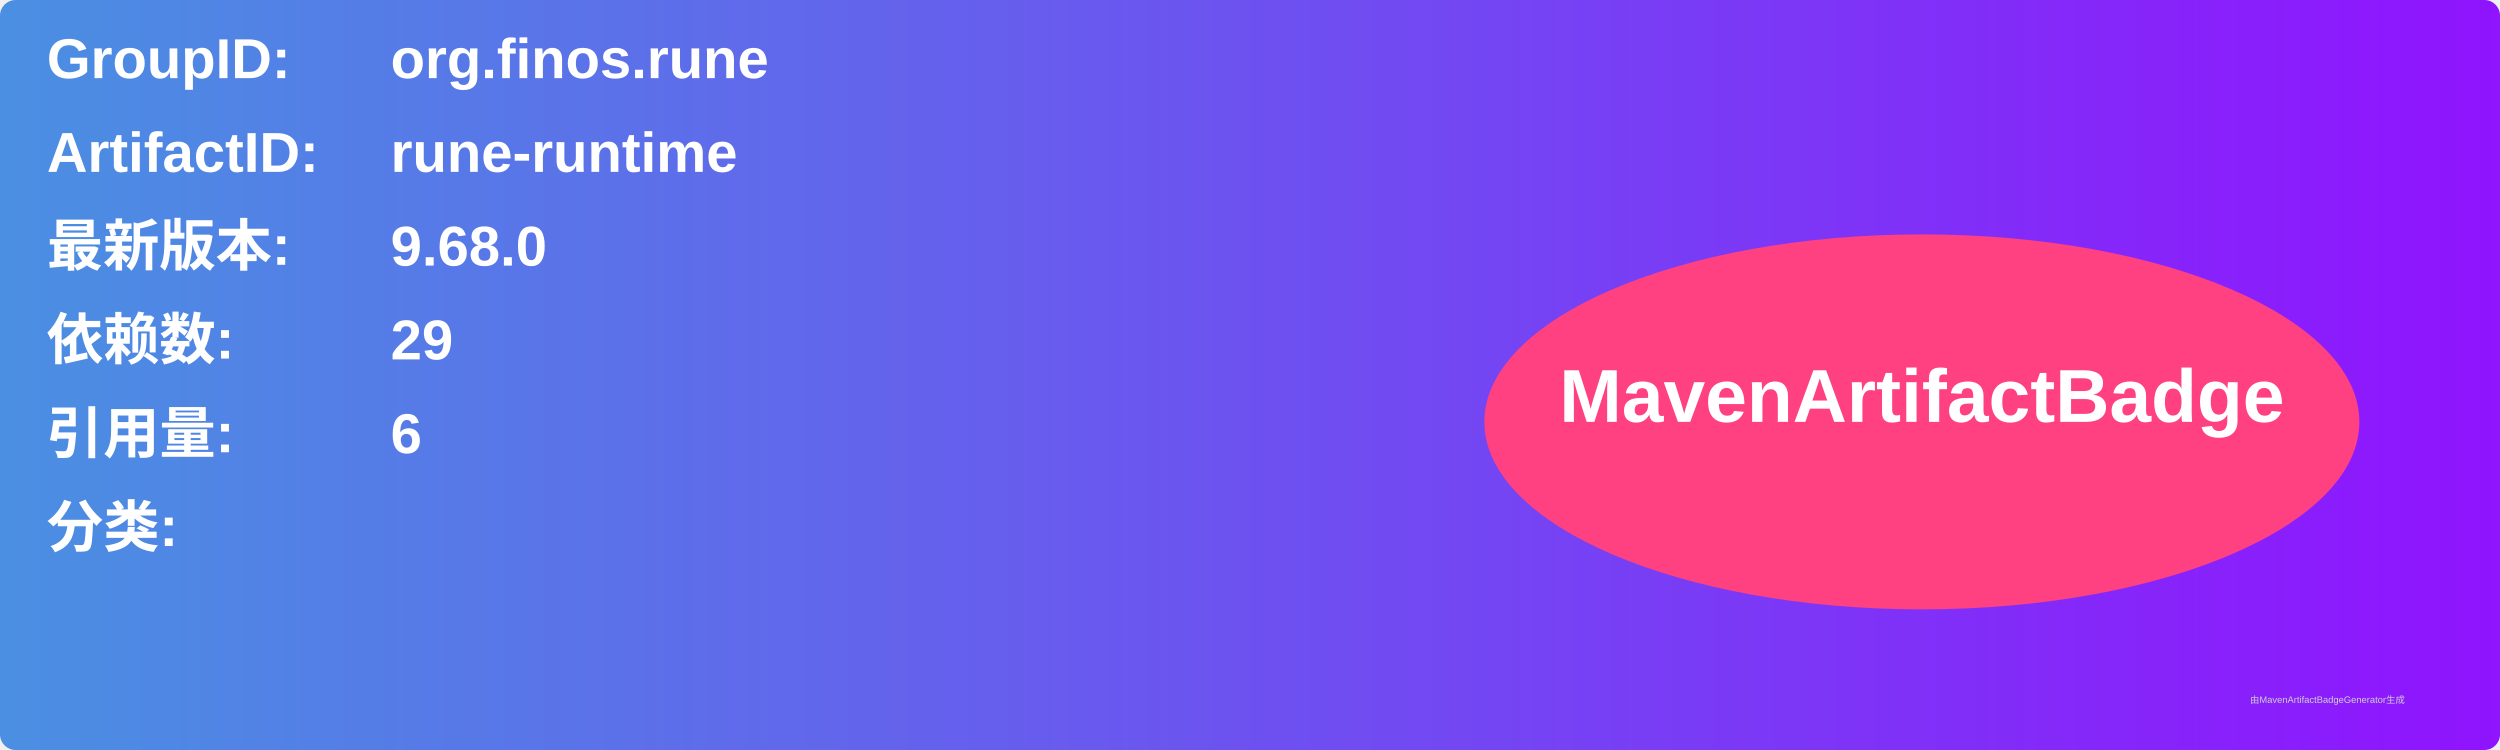
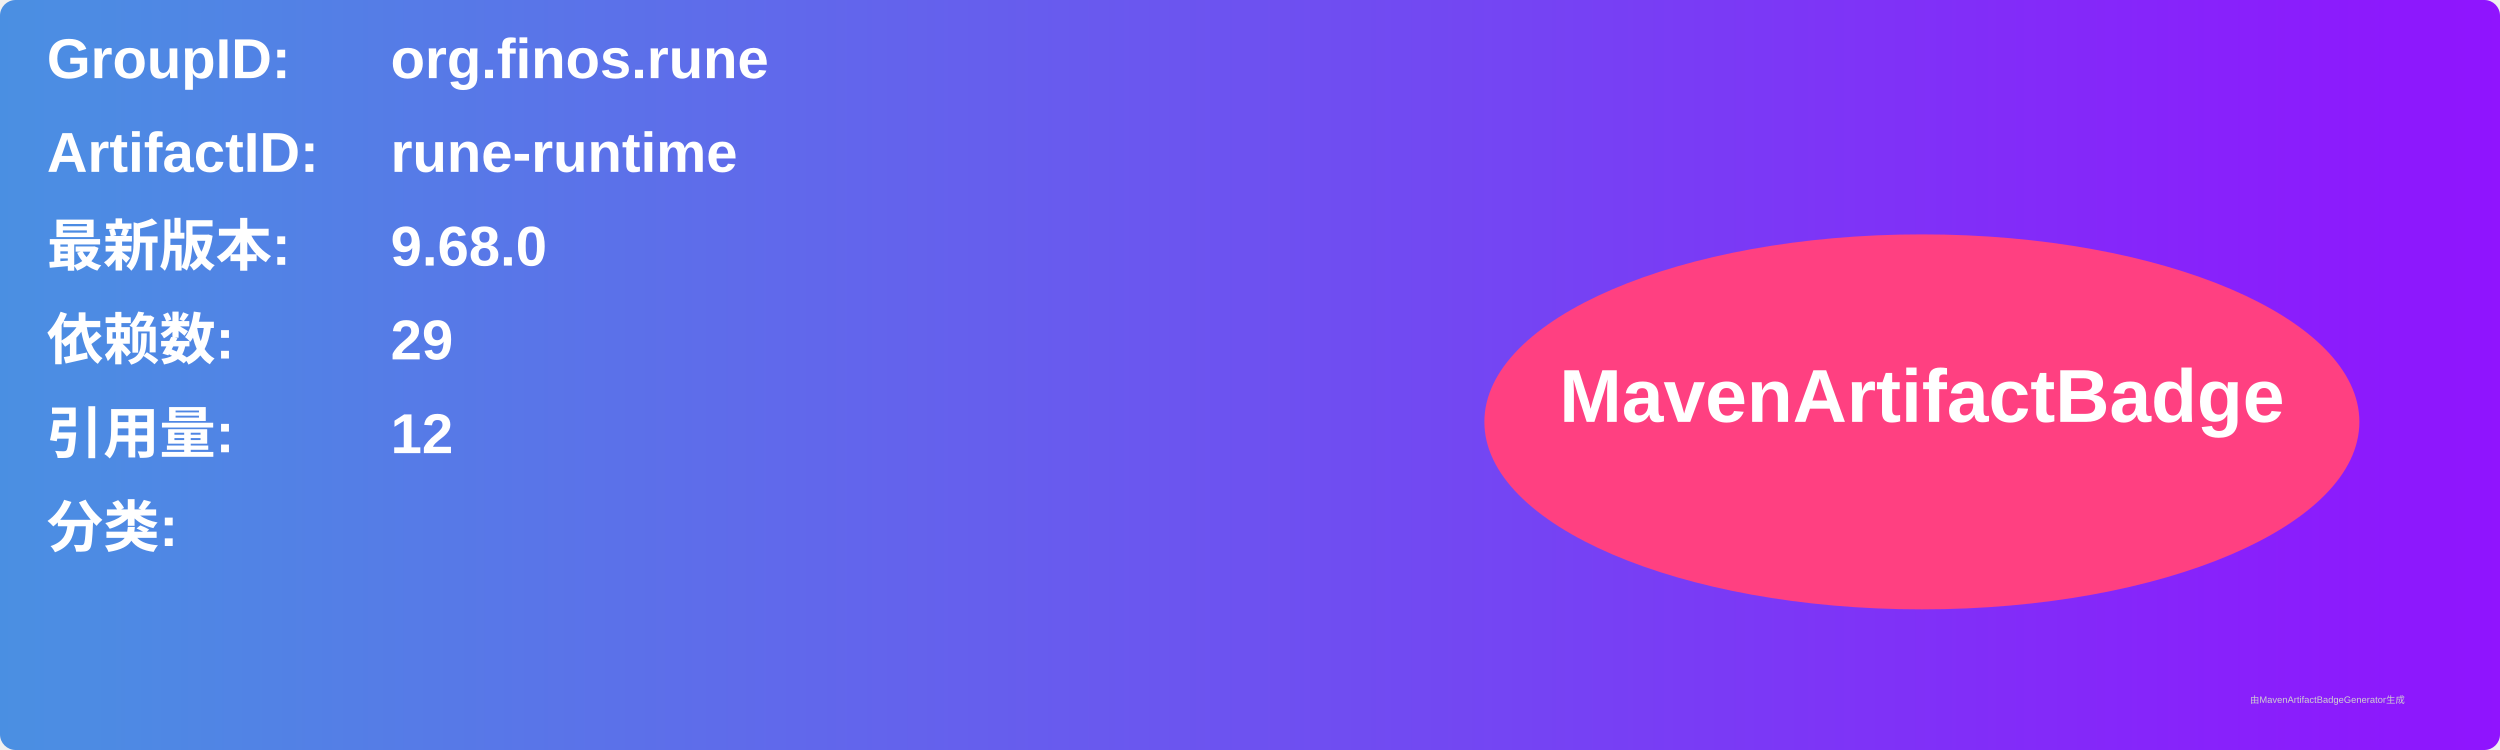
<svg xmlns="http://www.w3.org/2000/svg" width="800" height="240" viewBox="0 0 800 240">
  <linearGradient id="grad" x1="0%" y1="0%" x2="100%" y2="0%">
    <stop offset="0%" stop-color="#4a90e2" />
    <stop offset="100%" stop-color="#9013fe" />
  </linearGradient>
  <rect width="100%" height="100%" rx="5" ry="5" fill="url(#grad)" />
  <g transform="translate(15, 15)">
    <text x="0" y="10" font-family="Arial" font-size="18" fill="white" font-weight="bold" width="260">GroupID:</text>
    <text x="110" y="10" font-family="Arial" font-size="18" fill="white" font-weight="bold" width="460">org.finos.rune</text>
    <text x="0" y="40" font-family="Arial" font-size="18" fill="white" font-weight="bold" width="260">ArtifactID:</text>
    <text x="110" y="40" font-family="Arial" font-size="18" fill="white" font-weight="bold" width="460">rune-runtime</text>
    <text x="0" y="70" font-family="Arial" font-size="18" fill="white" font-weight="bold">最新版本:</text>
    <text x="110" y="70" font-family="Arial" font-size="18" fill="white" font-weight="bold">
      <tspan font-weight="bold">9.68.0</tspan>
    </text>
    <text x="0" y="100" font-family="Arial" font-size="18" fill="white" font-weight="bold">依赖数: </text>
    <text x="110" y="100" font-family="Arial" font-size="18" fill="white">
      <tspan font-weight="bold">29</tspan>
    </text>
    <text x="0" y="130" font-family="Arial" font-size="18" fill="white" font-weight="bold">引用量: </text>
    <text x="110" y="130" font-family="Arial" font-size="18" fill="white">
-       <tspan font-weight="bold">6</tspan>
+       <tspan font-weight="bold">12</tspan>
    </text>
    <text x="0" y="160" font-family="Arial" font-size="18" fill="white" font-weight="bold">分类:</text>
    <text x="10" y="190" font-family="Arial" font-size="10" fill="white">
      <tspan font-weight="bold" />
    </text>
    <ellipse cx="600" cy="120" rx="140" ry="60" fill="#ff4081" />
    <text x="600" y="120" text-anchor="middle" font-family="Arial" font-size="24" fill="white" font-weight="bold">MavenArtifactBadge</text>
  </g>
  <text x="720" y="225" font-family="Arial" font-size="3" fill="#d0d0d0">由MavenArtifactBadgeGenerator生成</text>
</svg>
